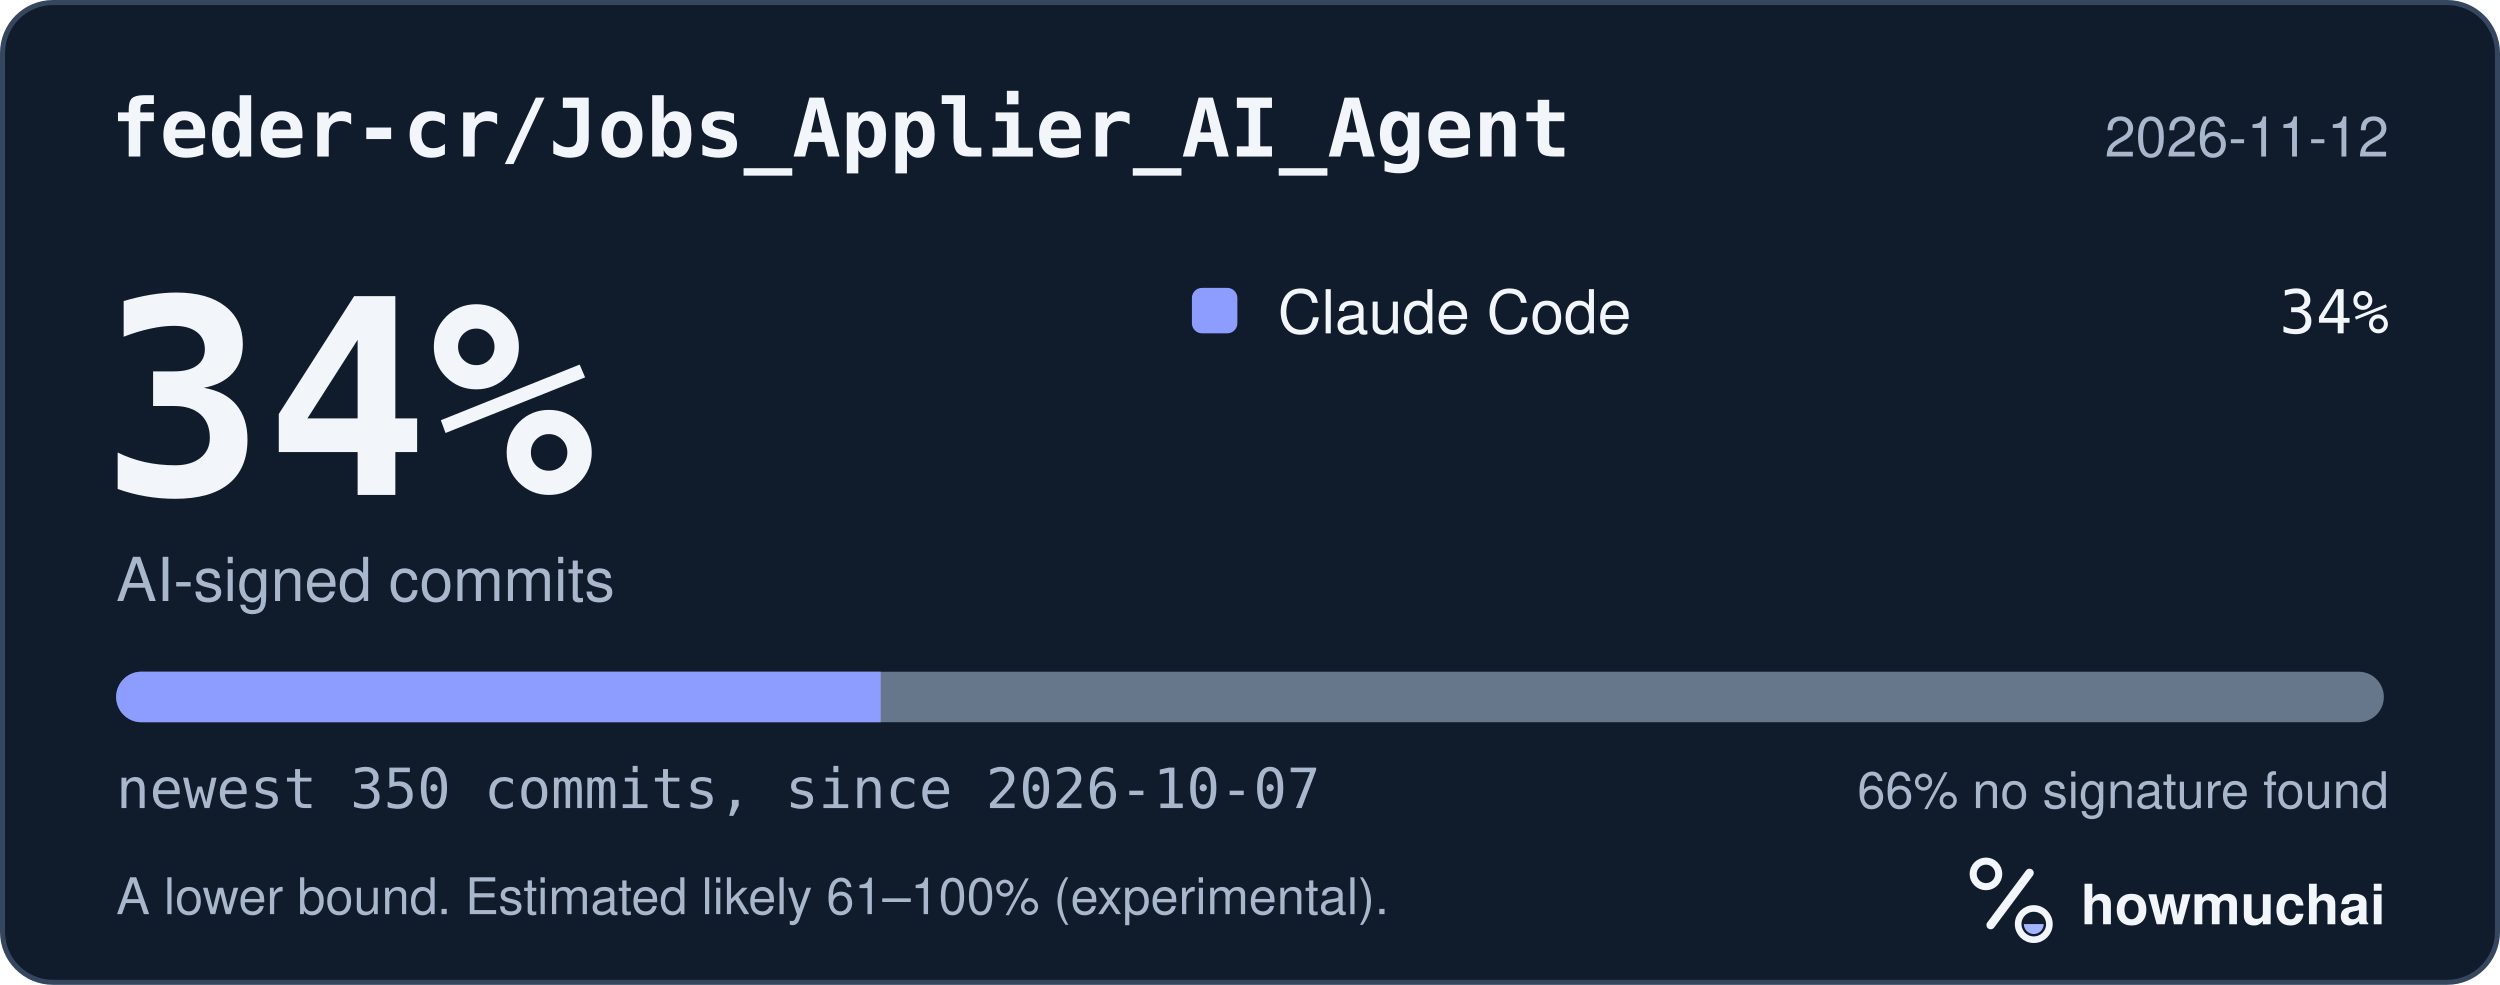
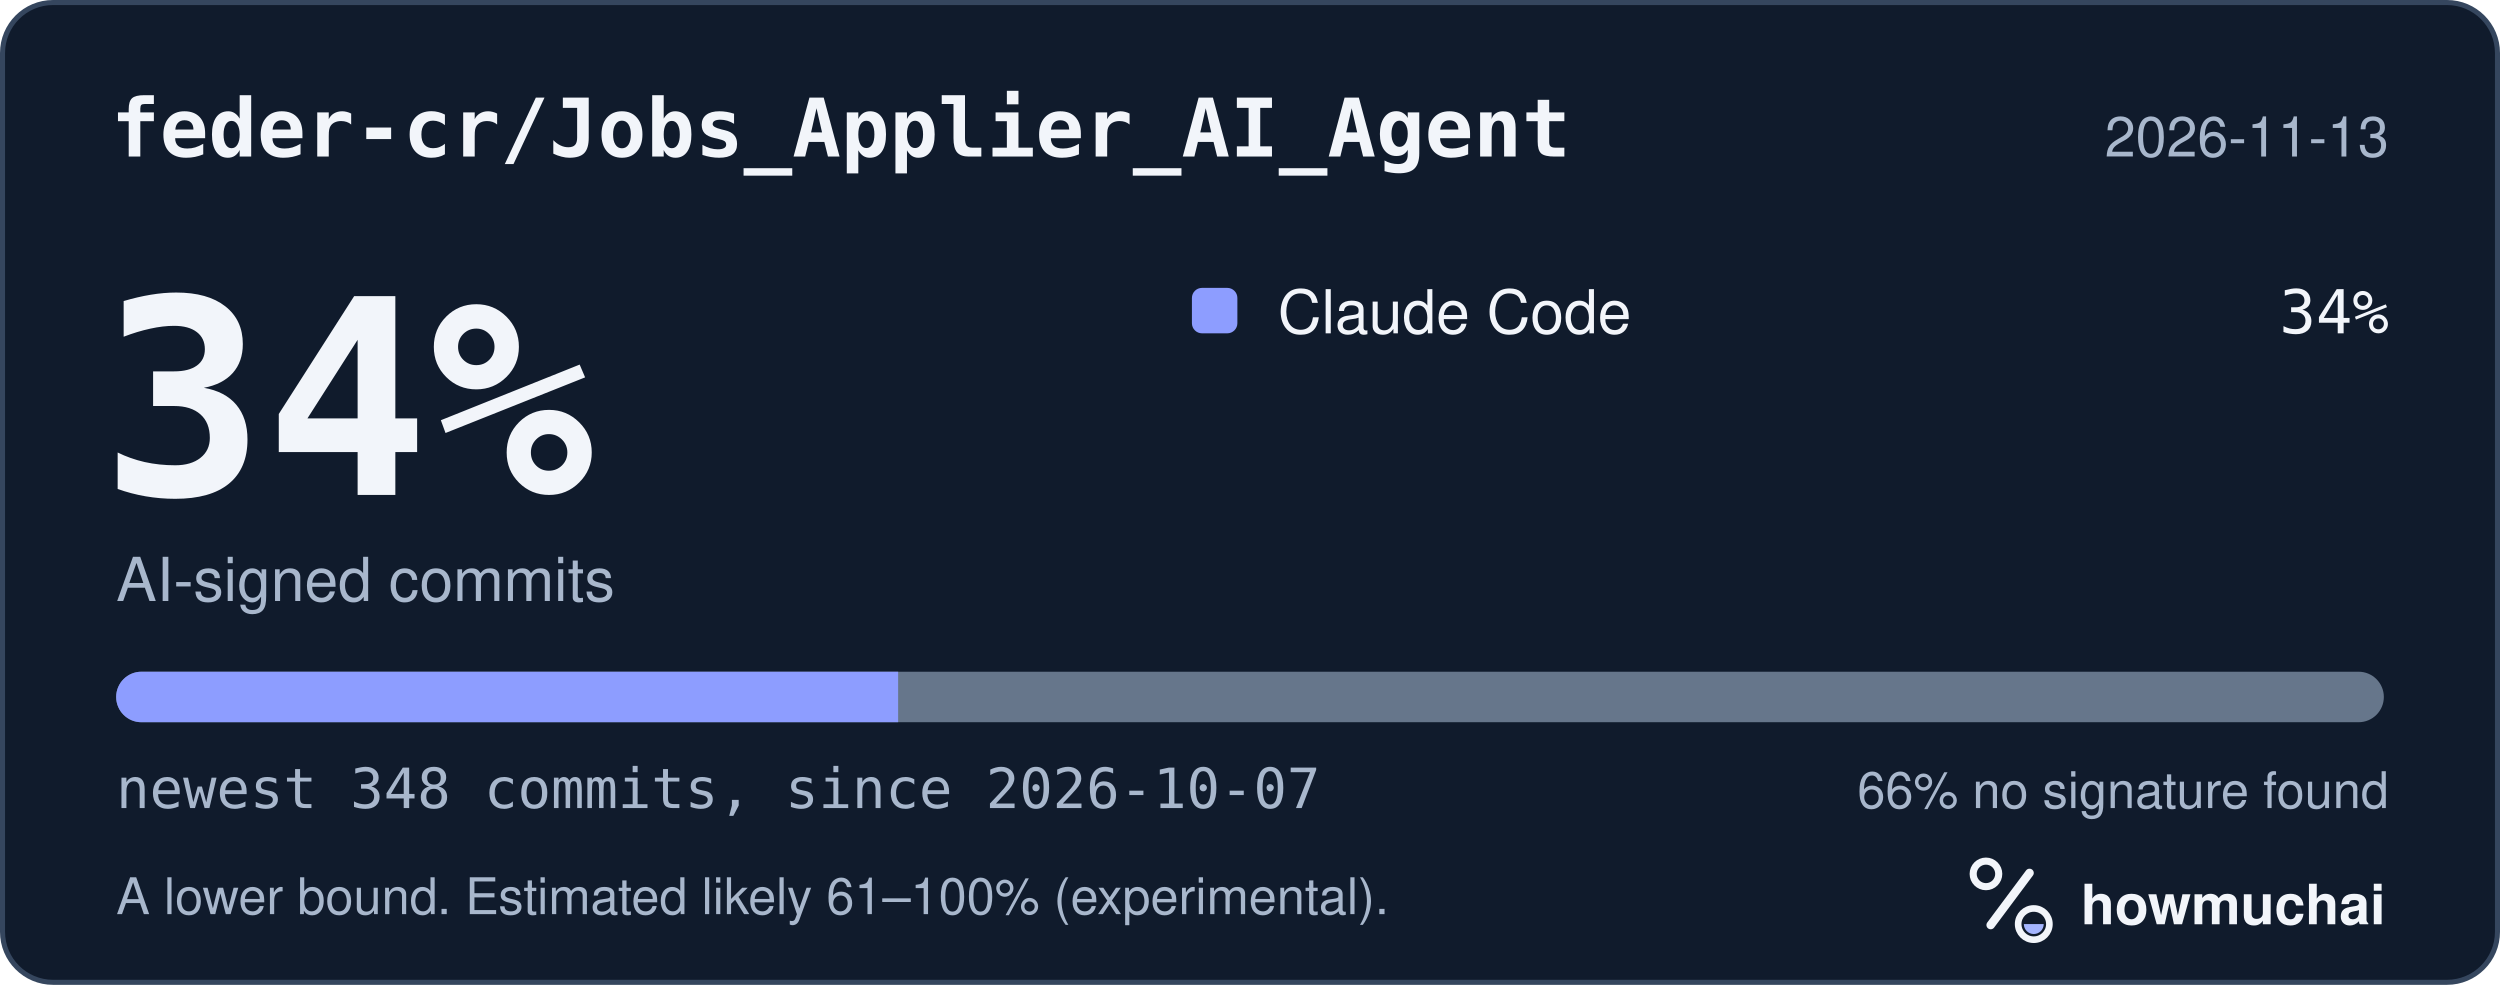
<svg xmlns="http://www.w3.org/2000/svg" width="495" height="195" viewBox="0 0 495 195" role="img" aria-labelledby="hm-t hm-d">
  <rect x="0.5" y="0.5" width="494" height="194" rx="10" fill="#101B2C" stroke="#35465E" />
  <text x="22" y="31" fill="#F2F5FA" font-family="ui-monospace, SF Mono, Menlo, Consolas, IBM Plex Mono, monospace" font-size="16" font-weight="600">feder-cr/Jobs_Applier_AI_Agent</text>
-   <text x="473" y="31" fill="#A8B7CC" font-family="-apple-system, BlinkMacSystemFont, Segoe UI, Helvetica, Arial, Fira Sans, sans-serif" font-size="11" text-anchor="end">2026-11-12</text>
+   <text x="473" y="31" fill="#A8B7CC" font-family="-apple-system, BlinkMacSystemFont, Segoe UI, Helvetica, Arial, Fira Sans, sans-serif" font-size="11" text-anchor="end">2026-11-13</text>
  <text x="20" y="98" fill="#F2F5FA" font-family="ui-monospace, SF Mono, Menlo, Consolas, IBM Plex Mono, monospace" font-size="54" font-weight="700">34%</text>
  <text x="23" y="119" fill="#A8B7CC" font-family="-apple-system, BlinkMacSystemFont, Segoe UI, Helvetica, Arial, Fira Sans, sans-serif" font-size="12">AI-signed commits</text>
  <rect x="236" y="57" width="9" height="9" rx="2" fill="#8D9DFF" />
  <text x="253" y="66" fill="#F2F5FA" font-family="-apple-system, BlinkMacSystemFont, Segoe UI, Helvetica, Arial, Fira Sans, sans-serif" font-size="12">Claude Code</text>
  <text x="473" y="66" fill="#F2F5FA" font-family="ui-monospace, SF Mono, Menlo, Consolas, IBM Plex Mono, monospace" font-size="12" text-anchor="end">34%</text>
  <defs>
    <clipPath id="hm-bar">
      <rect x="23" y="133" width="449" height="10" rx="5" />
    </clipPath>
  </defs>
  <rect x="23" y="133" width="449" height="10" rx="5" fill="#66768B" />
  <g clip-path="url(#hm-bar)">
-     <rect x="23.00" y="133" width="151.38" height="10" fill="#8D9DFF" />
+     <rect x="23.00" y="133" width="154.83" height="10" fill="#8D9DFF" />
  </g>
-   <text x="23" y="160" fill="#A8B7CC" font-family="ui-monospace, SF Mono, Menlo, Consolas, IBM Plex Mono, monospace" font-size="11">newest 350 commits, since 2026-10-07</text>
+   <text x="23" y="160" fill="#A8B7CC" font-family="ui-monospace, SF Mono, Menlo, Consolas, IBM Plex Mono, monospace" font-size="11">newest 348 commits, since 2026-10-07</text>
  <text x="473" y="160" fill="#A8B7CC" font-family="-apple-system, BlinkMacSystemFont, Segoe UI, Helvetica, Arial, Fira Sans, sans-serif" font-size="10" text-anchor="end">66% no signature found</text>
  <text x="23" y="181" fill="#A8B7CC" font-family="-apple-system, BlinkMacSystemFont, Segoe UI, Helvetica, Arial, Fira Sans, sans-serif" font-size="10">A lower bound. Estimated likely 61–100% (experimental).</text>
  <g transform="translate(386 166) scale(0.046875)">
    <circle cx="154" cy="150" r="54" fill="none" stroke="#F2F5FA" stroke-width="30" />
    <path d="M174 366 338 146" fill="none" stroke="#F2F5FA" stroke-width="36" stroke-linecap="round" />
    <circle cx="356" cy="362" r="66" fill="none" stroke="#F2F5FA" stroke-width="28" />
    <path d="M314 362a42 42 0 0 0 84 0Z" fill="#A4B5FF" />
  </g>
  <text x="412" y="183" fill="#F2F5FA" font-family="-apple-system, BlinkMacSystemFont, Segoe UI, Helvetica, Arial, Fira Sans, sans-serif" font-size="11" font-weight="650">howmuchai</text>
</svg>
